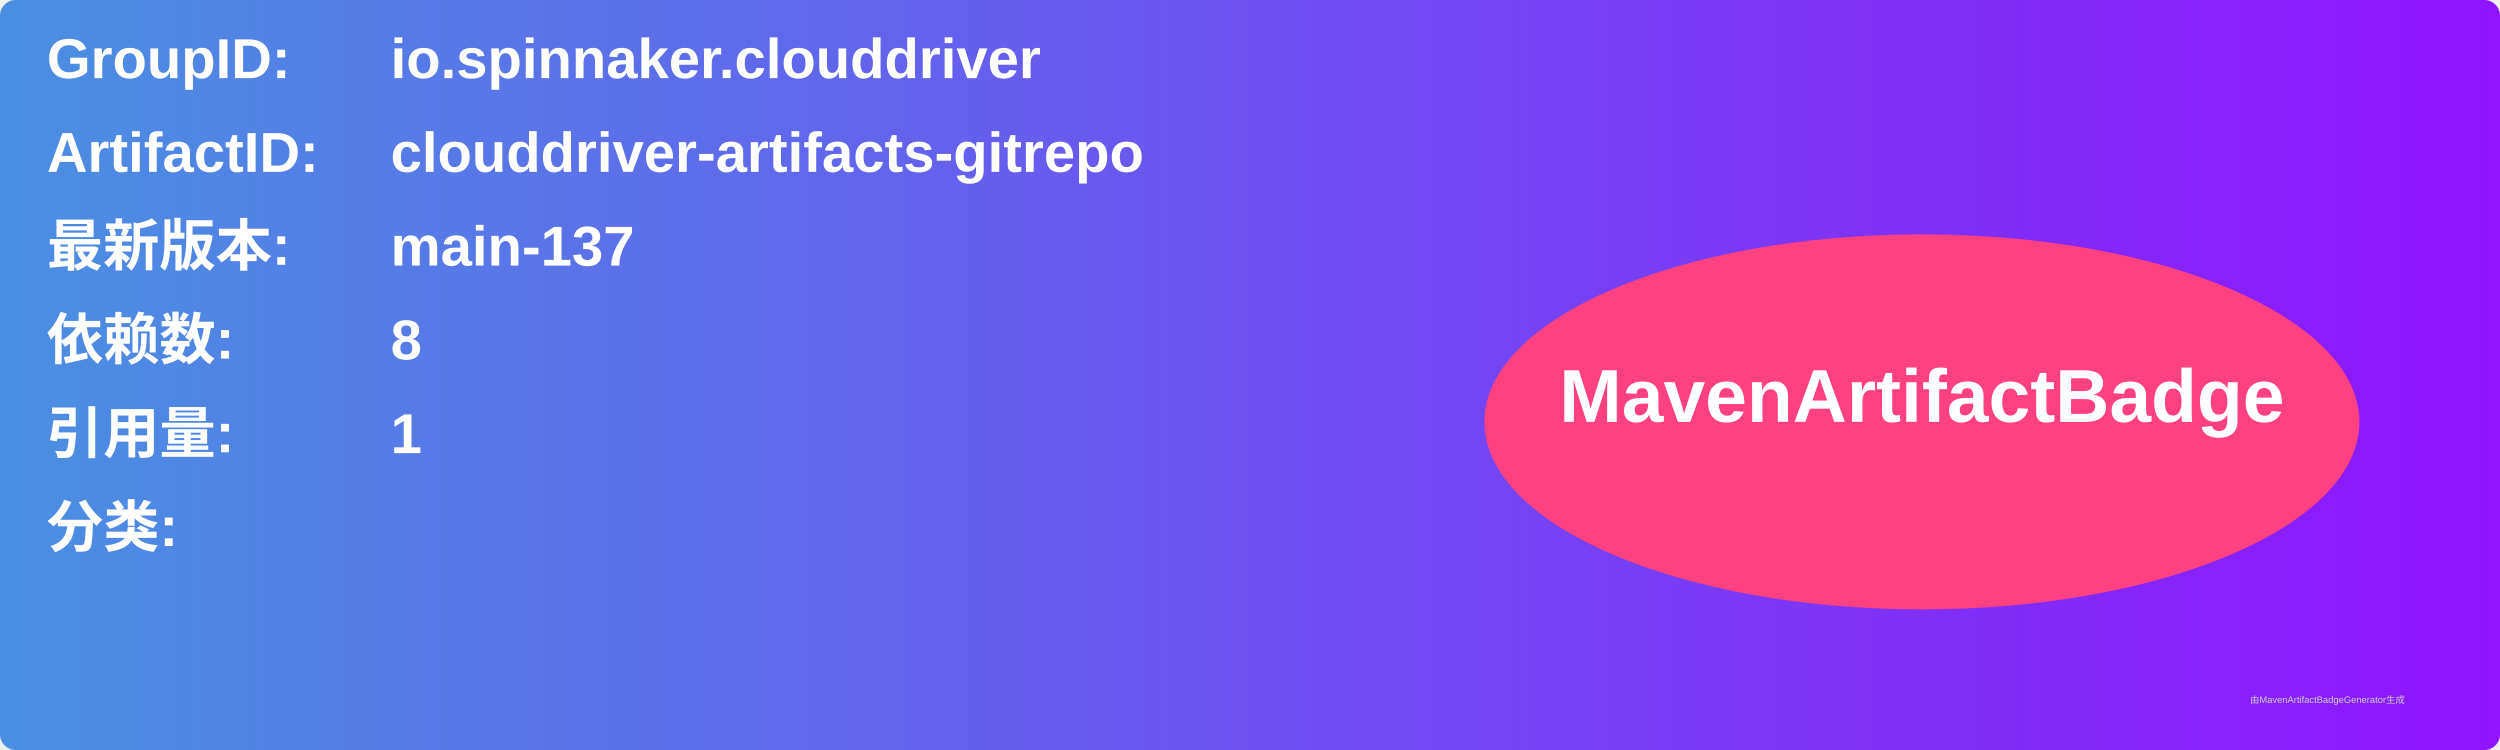
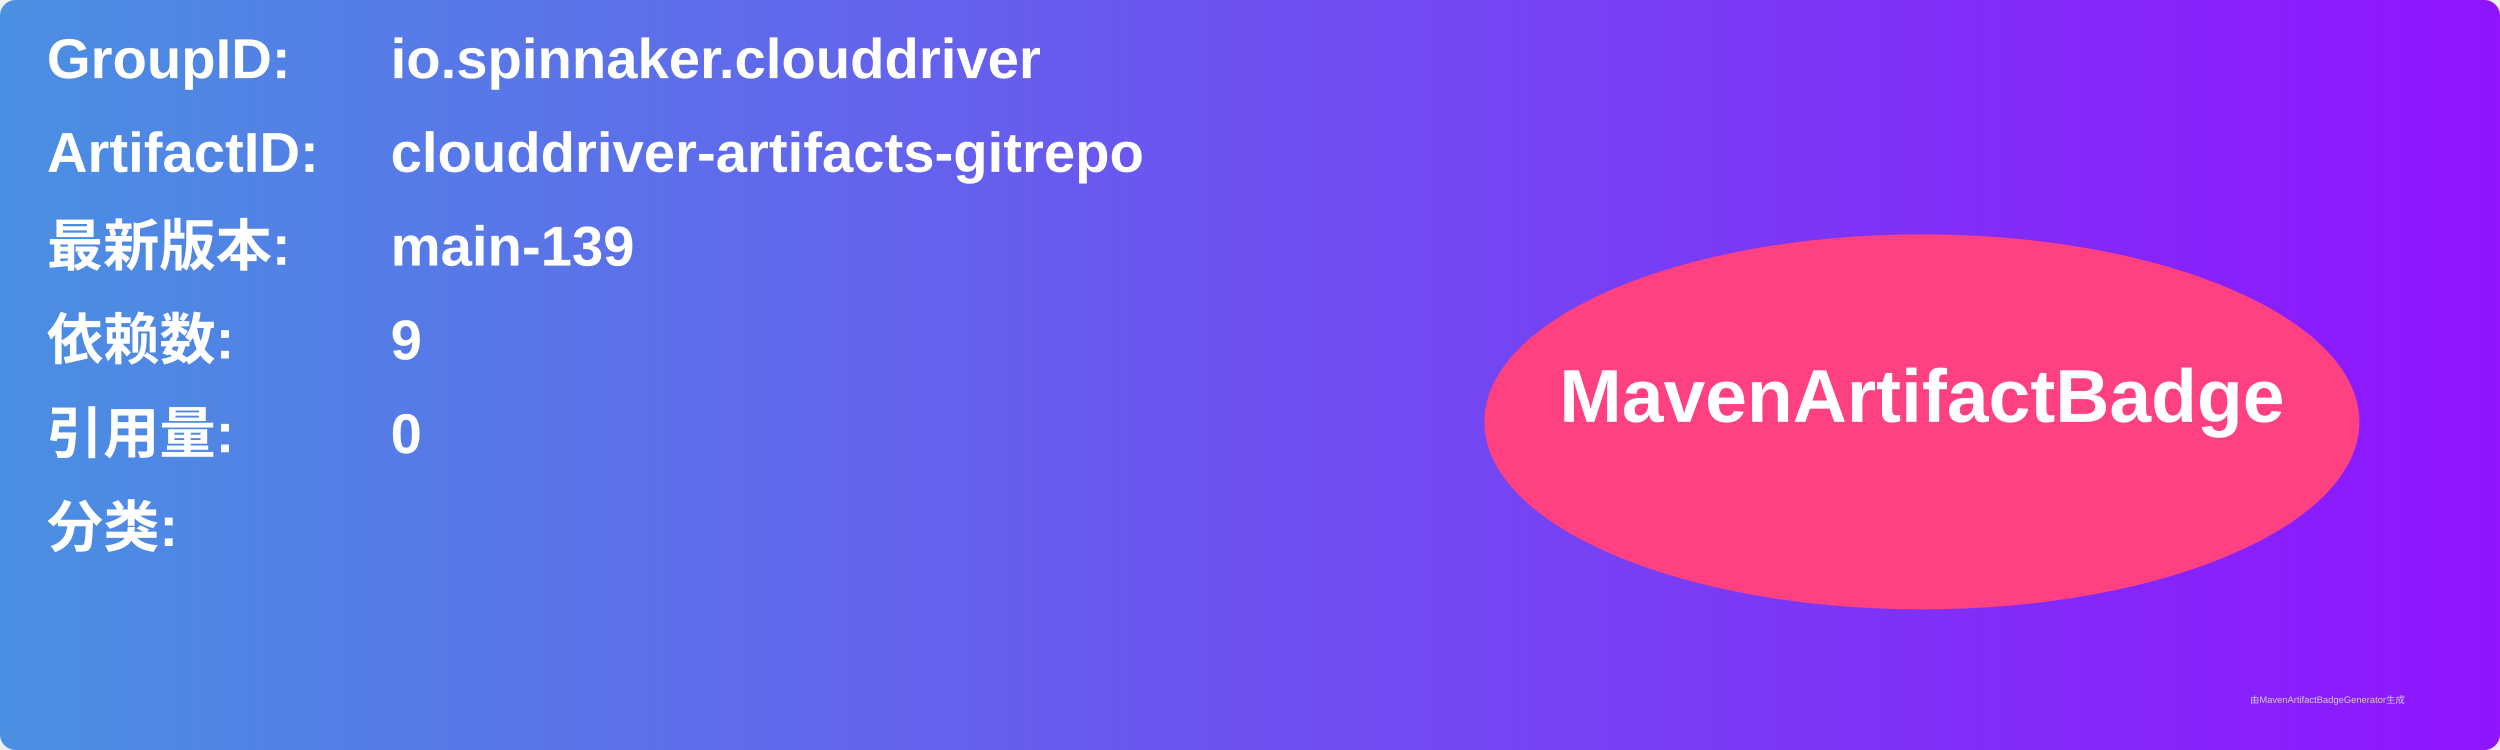
<svg xmlns="http://www.w3.org/2000/svg" width="800" height="240" viewBox="0 0 800 240">
  <linearGradient id="grad" x1="0%" y1="0%" x2="100%" y2="0%">
    <stop offset="0%" stop-color="#4a90e2" />
    <stop offset="100%" stop-color="#9013fe" />
  </linearGradient>
  <rect width="100%" height="100%" rx="5" ry="5" fill="url(#grad)" />
  <g transform="translate(15, 15)">
    <text x="0" y="10" font-family="Arial" font-size="18" fill="white" font-weight="bold" width="260">GroupID:</text>
    <text x="110" y="10" font-family="Arial" font-size="18" fill="white" font-weight="bold" width="460">io.spinnaker.clouddriver</text>
    <text x="0" y="40" font-family="Arial" font-size="18" fill="white" font-weight="bold" width="260">ArtifactID:</text>
    <text x="110" y="40" font-family="Arial" font-size="18" fill="white" font-weight="bold" width="460">clouddriver-artifacts-gitrepo</text>
    <text x="0" y="70" font-family="Arial" font-size="18" fill="white" font-weight="bold">最新版本:</text>
    <text x="110" y="70" font-family="Arial" font-size="18" fill="white" font-weight="bold">
-       <tspan font-weight="bold">main-137</tspan>
+       <tspan font-weight="bold">main-139</tspan>
    </text>
    <text x="0" y="100" font-family="Arial" font-size="18" fill="white" font-weight="bold">依赖数: </text>
    <text x="110" y="100" font-family="Arial" font-size="18" fill="white">
-       <tspan font-weight="bold">8</tspan>
+       <tspan font-weight="bold">9</tspan>
    </text>
    <text x="0" y="130" font-family="Arial" font-size="18" fill="white" font-weight="bold">引用量: </text>
    <text x="110" y="130" font-family="Arial" font-size="18" fill="white">
-       <tspan font-weight="bold">1</tspan>
+       <tspan font-weight="bold">0</tspan>
    </text>
    <text x="0" y="160" font-family="Arial" font-size="18" fill="white" font-weight="bold">分类:</text>
    <text x="10" y="190" font-family="Arial" font-size="10" fill="white">
      <tspan font-weight="bold" />
    </text>
    <ellipse cx="600" cy="120" rx="140" ry="60" fill="#ff4081" />
    <text x="600" y="120" text-anchor="middle" font-family="Arial" font-size="24" fill="white" font-weight="bold">MavenArtifactBadge</text>
  </g>
  <text x="720" y="225" font-family="Arial" font-size="3" fill="#d0d0d0">由MavenArtifactBadgeGenerator生成</text>
</svg>
